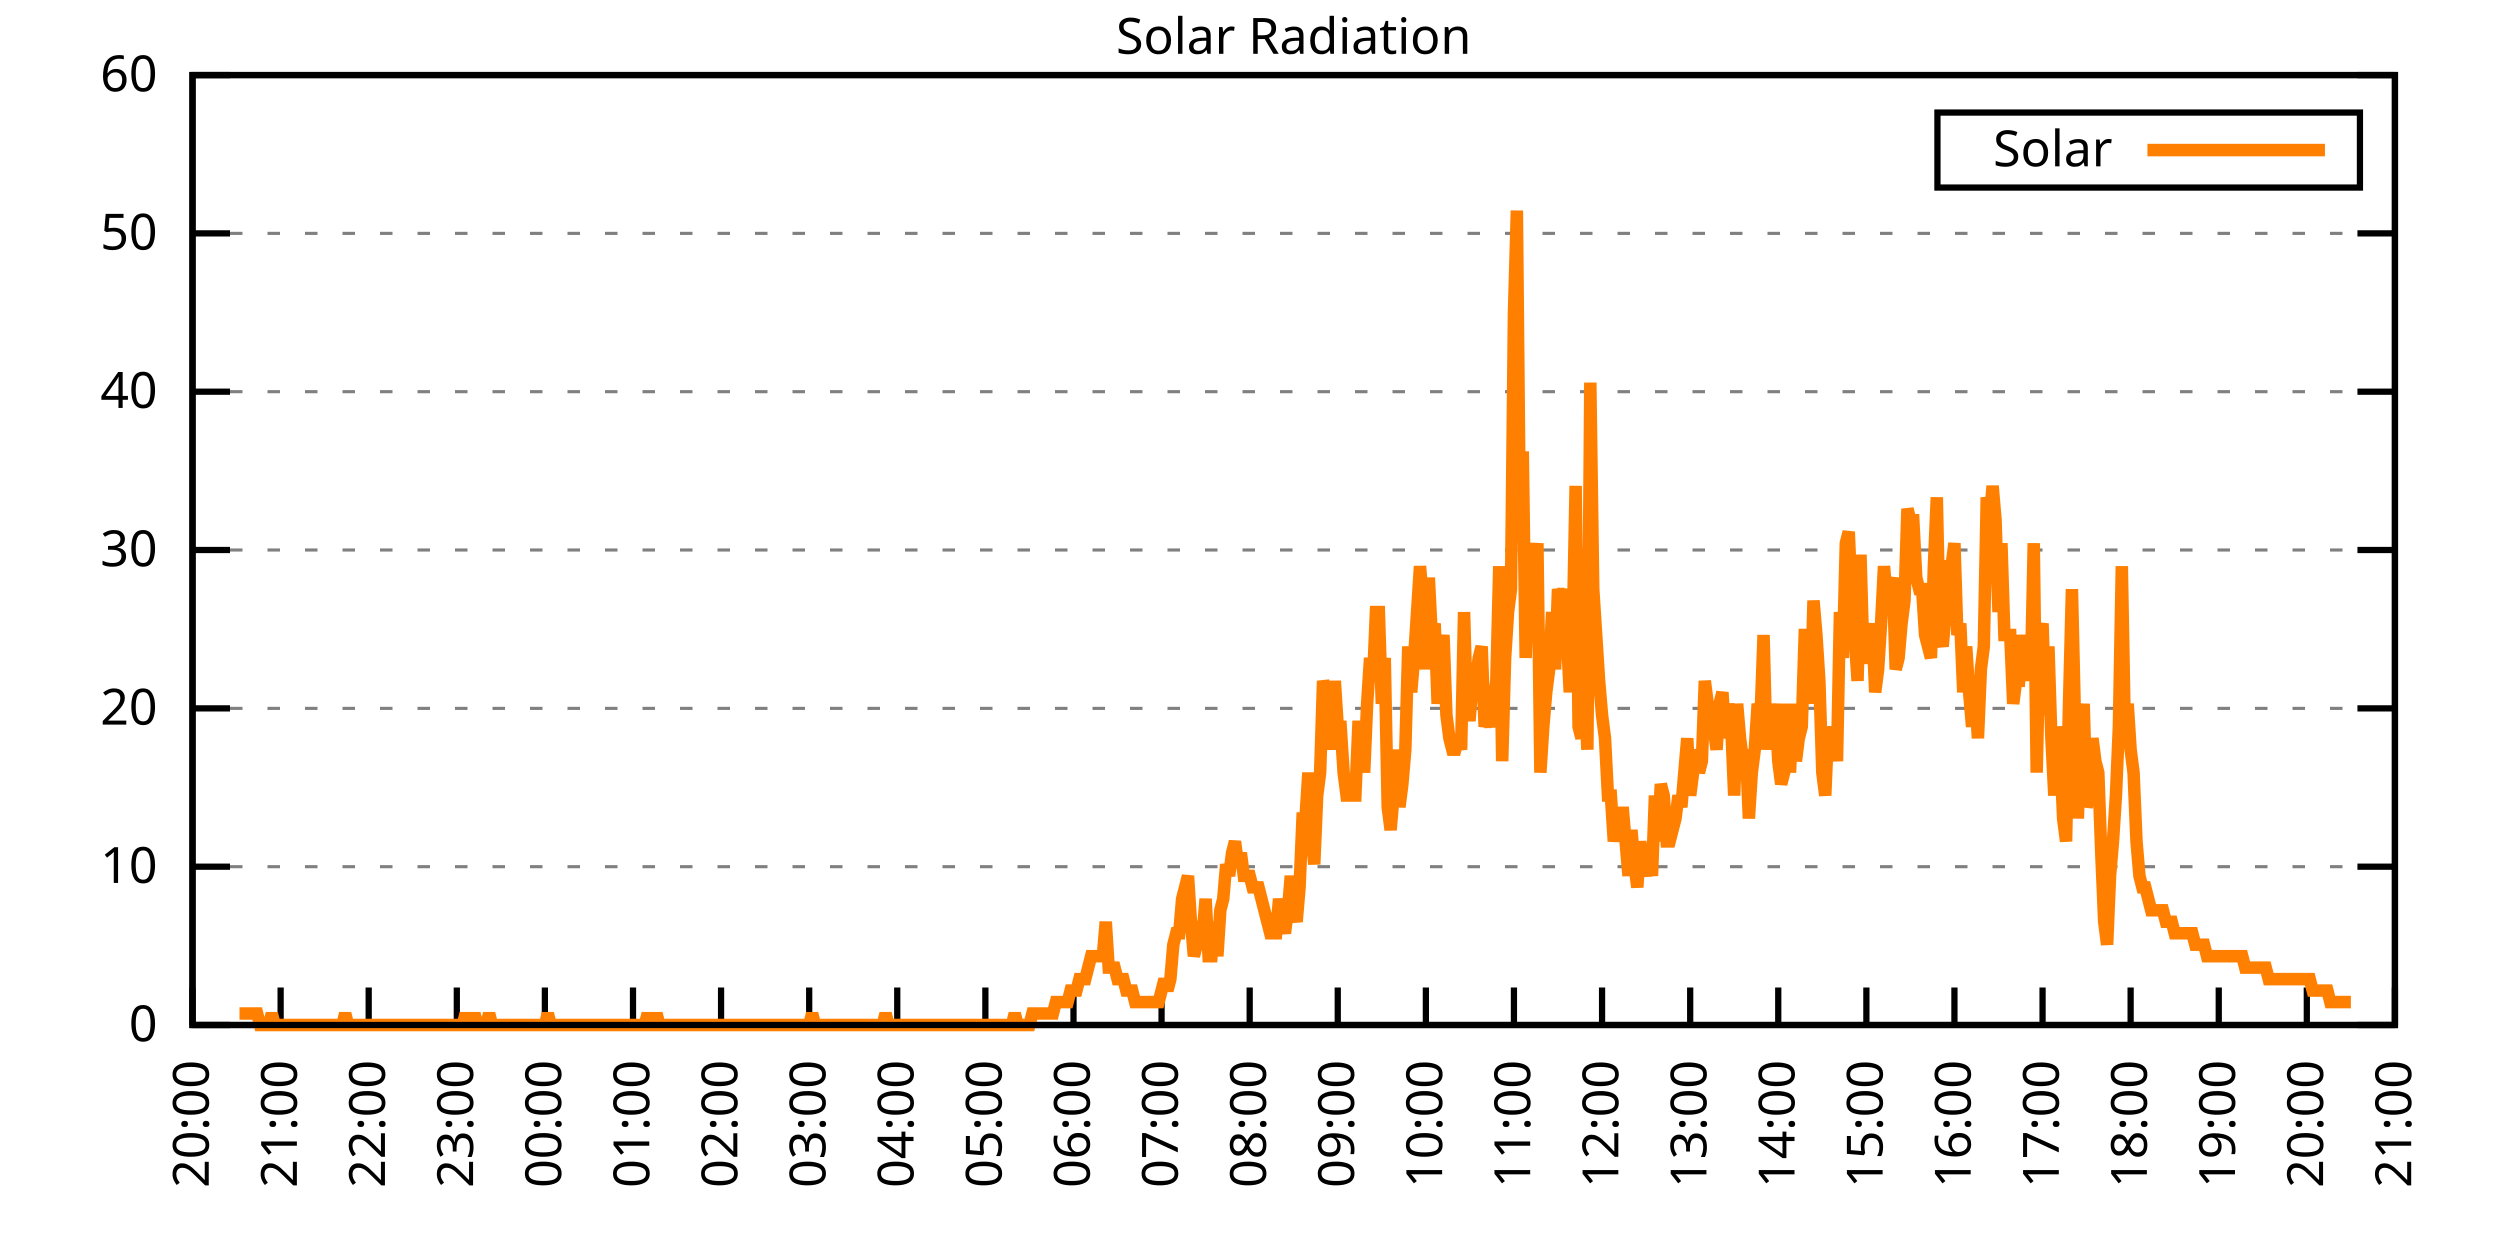
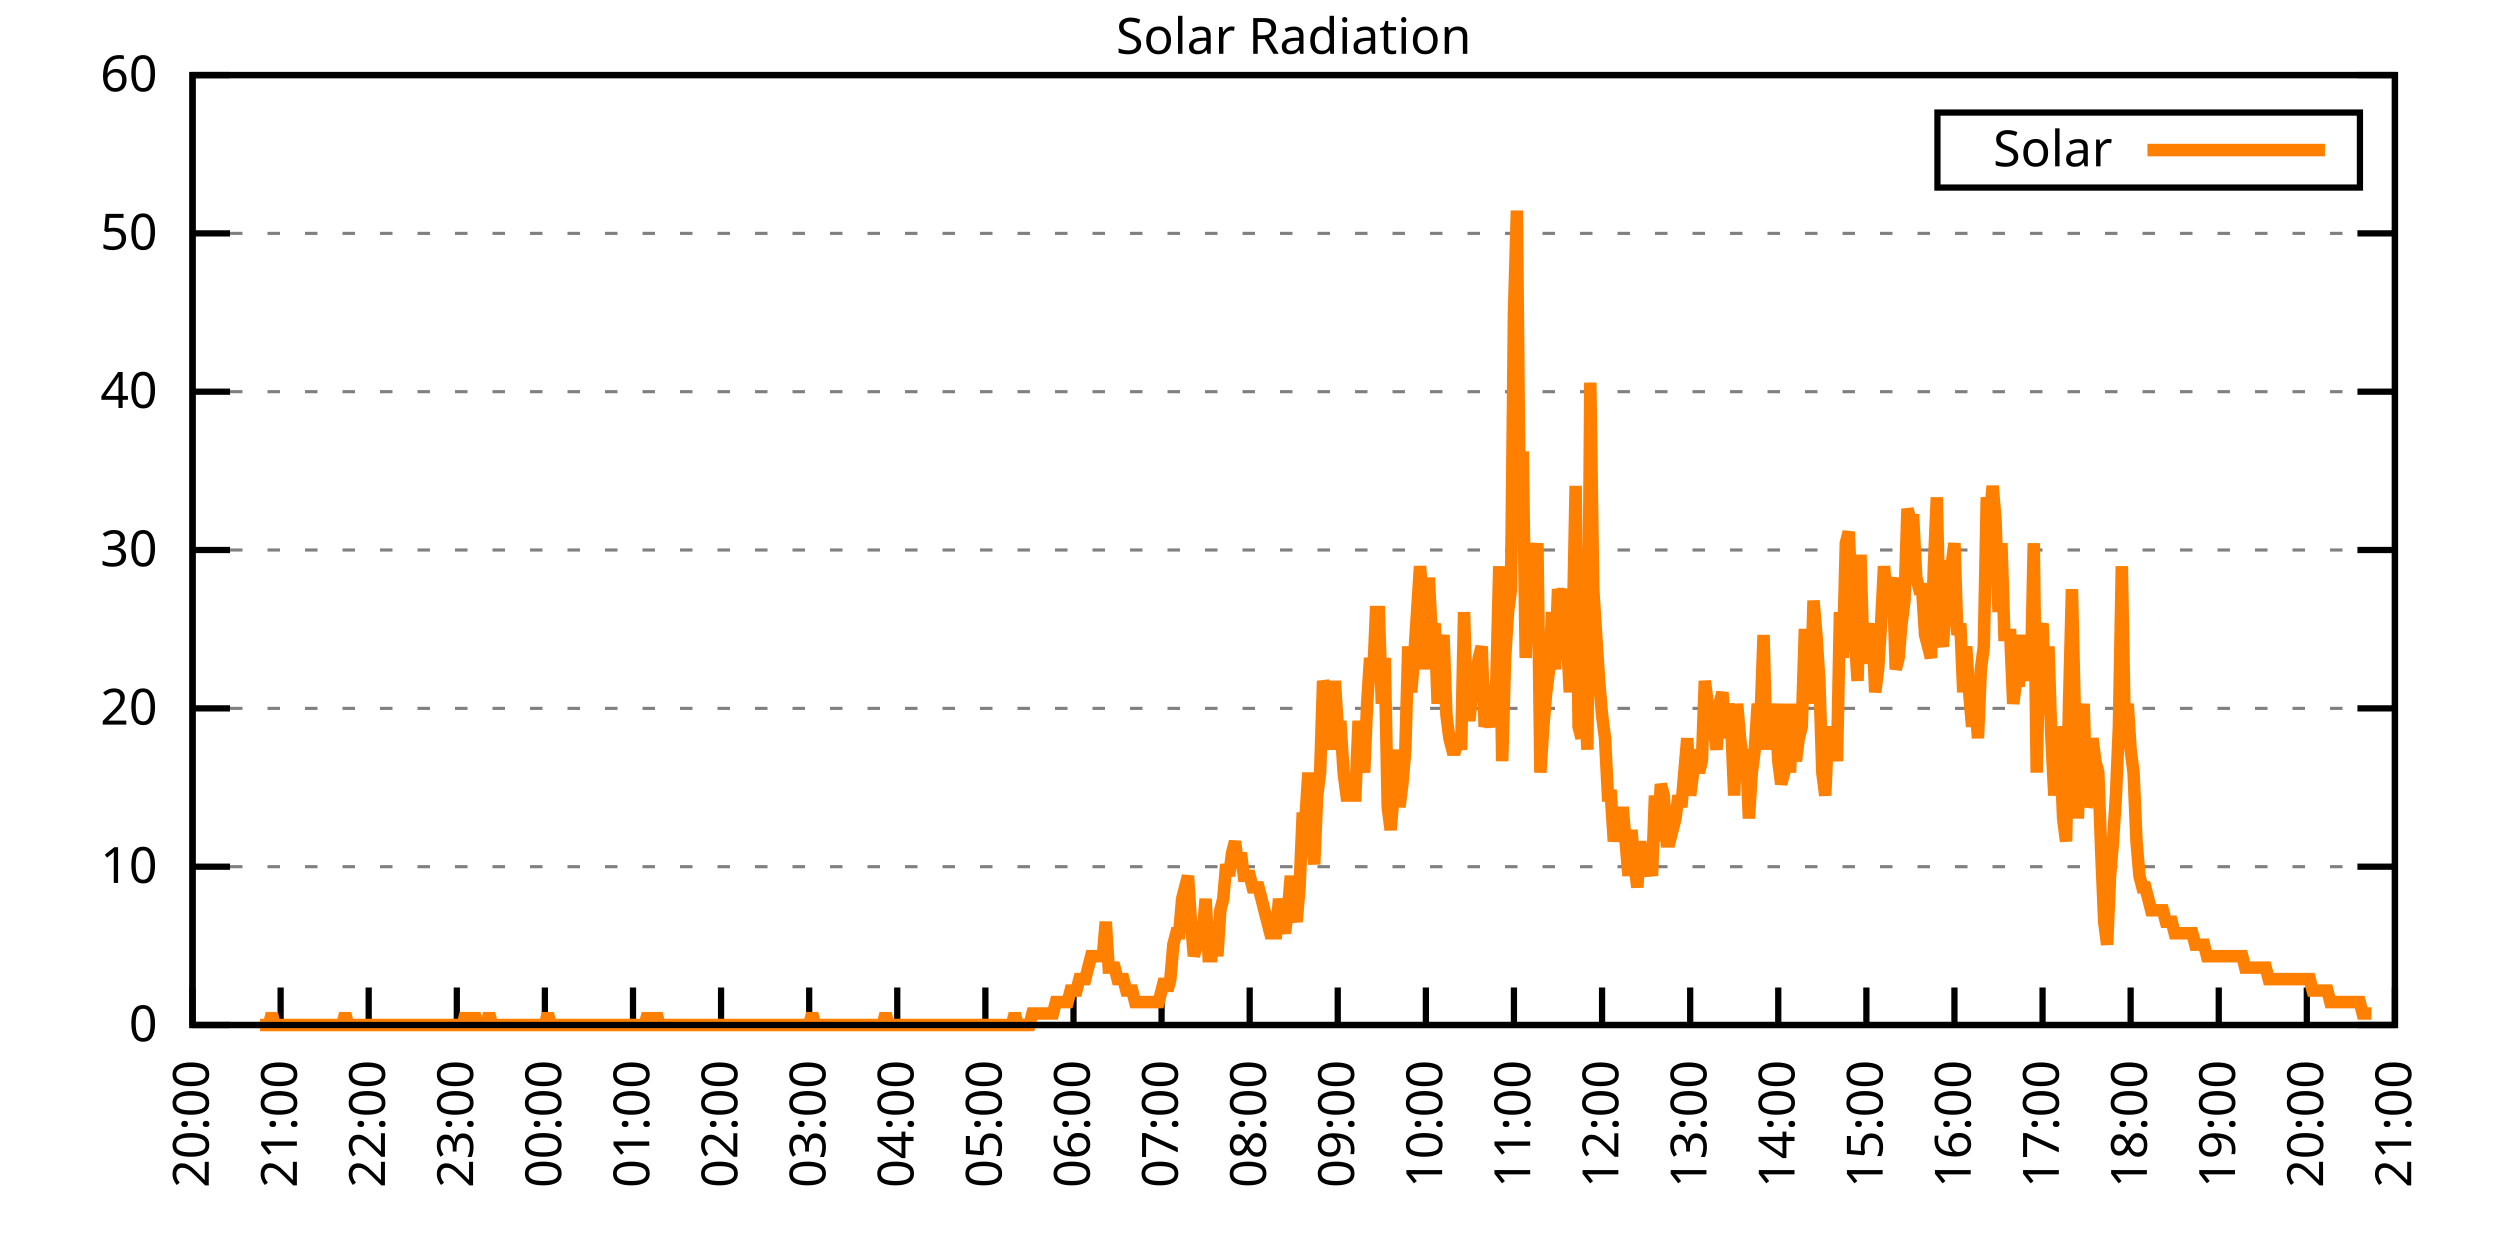
<svg xmlns="http://www.w3.org/2000/svg" xmlns:xlink="http://www.w3.org/1999/xlink" width="400" height="200" viewBox="0 0 400 200">
  <g id="gnuplot_canvas">
    <rect x="0" y="0" width="400" height="200" fill="none" />
    <defs>
      <circle id="gpDot" r="0.5" stroke-width="0.5" stroke="currentColor" />
      <path id="gpPt0" stroke-width="0.333" stroke="currentColor" d="M-1,0 h2 M0,-1 v2" />
      <path id="gpPt1" stroke-width="0.333" stroke="currentColor" d="M-1,-1 L1,1 M1,-1 L-1,1" />
      <path id="gpPt2" stroke-width="0.333" stroke="currentColor" d="M-1,0 L1,0 M0,-1 L0,1 M-1,-1 L1,1 M-1,1 L1,-1" />
      <rect id="gpPt3" stroke-width="0.333" stroke="currentColor" x="-1" y="-1" width="2" height="2" />
      <rect id="gpPt4" stroke-width="0.333" stroke="currentColor" fill="currentColor" x="-1" y="-1" width="2" height="2" />
      <circle id="gpPt5" stroke-width="0.333" stroke="currentColor" cx="0" cy="0" r="1" />
      <use xlink:href="#gpPt5" id="gpPt6" fill="currentColor" stroke="none" />
      <path id="gpPt7" stroke-width="0.333" stroke="currentColor" d="M0,-1.33 L-1.33,0.67 L1.33,0.67 z" />
      <use xlink:href="#gpPt7" id="gpPt8" fill="currentColor" stroke="none" />
      <use xlink:href="#gpPt7" id="gpPt9" stroke="currentColor" transform="rotate(180)" />
      <use xlink:href="#gpPt9" id="gpPt10" fill="currentColor" stroke="none" />
      <use xlink:href="#gpPt3" id="gpPt11" stroke="currentColor" transform="rotate(45)" />
      <use xlink:href="#gpPt11" id="gpPt12" fill="currentColor" stroke="none" />
      <path id="gpPt13" stroke-width="0.333" stroke="currentColor" d="M0,1.330 L1.265,0.411 L0.782,-1.067 L-0.782,-1.076 L-1.265,0.411 z" />
      <use xlink:href="#gpPt13" id="gpPt14" fill="currentColor" stroke="none" />
      <filter id="textbox" filterUnits="objectBoundingBox" x="0" y="0" height="1" width="1">
        <feFlood flood-color="white" flood-opacity="1" result="bgnd" />
        <feComposite in="SourceGraphic" in2="bgnd" operator="atop" />
      </filter>
      <filter id="greybox" filterUnits="objectBoundingBox" x="0" y="0" height="1" width="1">
        <feFlood flood-color="lightgrey" flood-opacity="1" result="grey" />
        <feComposite in="SourceGraphic" in2="grey" operator="atop" />
      </filter>
    </defs>
    <g fill="none" color="white" stroke="currentColor" stroke-width="1.00" stroke-linecap="butt" stroke-linejoin="miter">
</g>
    <g fill="none" color="black" stroke="currentColor" stroke-width="1.00" stroke-linecap="butt" stroke-linejoin="miter">
      <g stroke="none" shape-rendering="crispEdges">
        <polygon fill="rgb(255, 255, 255)" points="30.80,164.00 383.18,164.00 383.18,12.02 30.80,12.02 " />
      </g>
    </g>
    <g fill="none" color="black" stroke="currentColor" stroke-width="1.00" stroke-linecap="butt" stroke-linejoin="miter">
</g>
    <g fill="none" color="black" stroke="black" stroke-width="0.50" stroke-linecap="butt" stroke-linejoin="miter">
</g>
    <g fill="none" color="gray" stroke="currentColor" stroke-width="0.50" stroke-linecap="butt" stroke-linejoin="miter">
      <path stroke="gray" stroke-dasharray="2,4" class="gridline" d="M30.80,164.00 L383.19,164.00  " />
    </g>
    <g fill="none" color="gray" stroke="gray" stroke-width="1.00" stroke-linecap="butt" stroke-linejoin="miter">
</g>
    <g fill="none" color="black" stroke="currentColor" stroke-width="1.00" stroke-linecap="butt" stroke-linejoin="miter">
      <path stroke="black" d="M30.80,164.00 L36.80,164.00 M383.19,164.00 L377.19,164.00  " />
      <g transform="translate(25.20,166.60)" stroke="none" fill="black" font-family="Sans" font-size="8.00" text-anchor="end">
        <text>
          <tspan font-family="Sans"> 0</tspan>
        </text>
      </g>
    </g>
    <g fill="none" color="black" stroke="currentColor" stroke-width="1.00" stroke-linecap="butt" stroke-linejoin="miter">
</g>
    <g fill="none" color="black" stroke="black" stroke-width="0.50" stroke-linecap="butt" stroke-linejoin="miter">
</g>
    <g fill="none" color="gray" stroke="currentColor" stroke-width="0.50" stroke-linecap="butt" stroke-linejoin="miter">
      <path stroke="gray" stroke-dasharray="2,4" class="gridline" d="M30.80,138.67 L383.19,138.67  " />
    </g>
    <g fill="none" color="gray" stroke="gray" stroke-width="1.00" stroke-linecap="butt" stroke-linejoin="miter">
</g>
    <g fill="none" color="black" stroke="currentColor" stroke-width="1.00" stroke-linecap="butt" stroke-linejoin="miter">
      <path stroke="black" d="M30.80,138.67 L36.80,138.67 M383.19,138.67 L377.19,138.67  " />
      <g transform="translate(25.20,141.27)" stroke="none" fill="black" font-family="Sans" font-size="8.00" text-anchor="end">
        <text>
          <tspan font-family="Sans"> 10</tspan>
        </text>
      </g>
    </g>
    <g fill="none" color="black" stroke="currentColor" stroke-width="1.00" stroke-linecap="butt" stroke-linejoin="miter">
</g>
    <g fill="none" color="black" stroke="black" stroke-width="0.50" stroke-linecap="butt" stroke-linejoin="miter">
</g>
    <g fill="none" color="gray" stroke="currentColor" stroke-width="0.50" stroke-linecap="butt" stroke-linejoin="miter">
      <path stroke="gray" stroke-dasharray="2,4" class="gridline" d="M30.80,113.34 L383.19,113.34  " />
    </g>
    <g fill="none" color="gray" stroke="gray" stroke-width="1.00" stroke-linecap="butt" stroke-linejoin="miter">
</g>
    <g fill="none" color="black" stroke="currentColor" stroke-width="1.00" stroke-linecap="butt" stroke-linejoin="miter">
      <path stroke="black" d="M30.80,113.34 L36.80,113.34 M383.19,113.34 L377.19,113.34  " />
      <g transform="translate(25.20,115.94)" stroke="none" fill="black" font-family="Sans" font-size="8.00" text-anchor="end">
        <text>
          <tspan font-family="Sans"> 20</tspan>
        </text>
      </g>
    </g>
    <g fill="none" color="black" stroke="currentColor" stroke-width="1.00" stroke-linecap="butt" stroke-linejoin="miter">
</g>
    <g fill="none" color="black" stroke="black" stroke-width="0.50" stroke-linecap="butt" stroke-linejoin="miter">
</g>
    <g fill="none" color="gray" stroke="currentColor" stroke-width="0.50" stroke-linecap="butt" stroke-linejoin="miter">
      <path stroke="gray" stroke-dasharray="2,4" class="gridline" d="M30.80,88.00 L383.19,88.00  " />
    </g>
    <g fill="none" color="gray" stroke="gray" stroke-width="1.00" stroke-linecap="butt" stroke-linejoin="miter">
</g>
    <g fill="none" color="black" stroke="currentColor" stroke-width="1.00" stroke-linecap="butt" stroke-linejoin="miter">
      <path stroke="black" d="M30.80,88.00 L36.80,88.00 M383.19,88.00 L377.19,88.00  " />
      <g transform="translate(25.20,90.60)" stroke="none" fill="black" font-family="Sans" font-size="8.00" text-anchor="end">
        <text>
          <tspan font-family="Sans"> 30</tspan>
        </text>
      </g>
    </g>
    <g fill="none" color="black" stroke="currentColor" stroke-width="1.00" stroke-linecap="butt" stroke-linejoin="miter">
</g>
    <g fill="none" color="black" stroke="black" stroke-width="0.50" stroke-linecap="butt" stroke-linejoin="miter">
</g>
    <g fill="none" color="gray" stroke="currentColor" stroke-width="0.50" stroke-linecap="butt" stroke-linejoin="miter">
      <path stroke="gray" stroke-dasharray="2,4" class="gridline" d="M30.80,62.67 L383.19,62.67  " />
    </g>
    <g fill="none" color="gray" stroke="gray" stroke-width="1.00" stroke-linecap="butt" stroke-linejoin="miter">
</g>
    <g fill="none" color="black" stroke="currentColor" stroke-width="1.00" stroke-linecap="butt" stroke-linejoin="miter">
      <path stroke="black" d="M30.80,62.67 L36.80,62.67 M383.19,62.67 L377.19,62.67  " />
      <g transform="translate(25.20,65.27)" stroke="none" fill="black" font-family="Sans" font-size="8.00" text-anchor="end">
        <text>
          <tspan font-family="Sans"> 40</tspan>
        </text>
      </g>
    </g>
    <g fill="none" color="black" stroke="currentColor" stroke-width="1.00" stroke-linecap="butt" stroke-linejoin="miter">
</g>
    <g fill="none" color="black" stroke="black" stroke-width="0.50" stroke-linecap="butt" stroke-linejoin="miter">
</g>
    <g fill="none" color="gray" stroke="currentColor" stroke-width="0.50" stroke-linecap="butt" stroke-linejoin="miter">
      <path stroke="gray" stroke-dasharray="2,4" class="gridline" d="M30.80,37.34 L383.19,37.34  " />
    </g>
    <g fill="none" color="gray" stroke="gray" stroke-width="1.00" stroke-linecap="butt" stroke-linejoin="miter">
</g>
    <g fill="none" color="black" stroke="currentColor" stroke-width="1.00" stroke-linecap="butt" stroke-linejoin="miter">
      <path stroke="black" d="M30.80,37.34 L36.80,37.34 M383.19,37.34 L377.19,37.34  " />
      <g transform="translate(25.20,39.94)" stroke="none" fill="black" font-family="Sans" font-size="8.00" text-anchor="end">
        <text>
          <tspan font-family="Sans"> 50</tspan>
        </text>
      </g>
    </g>
    <g fill="none" color="black" stroke="currentColor" stroke-width="1.00" stroke-linecap="butt" stroke-linejoin="miter">
</g>
    <g fill="none" color="black" stroke="black" stroke-width="0.50" stroke-linecap="butt" stroke-linejoin="miter">
</g>
    <g fill="none" color="gray" stroke="currentColor" stroke-width="0.50" stroke-linecap="butt" stroke-linejoin="miter">
      <path stroke="gray" stroke-dasharray="2,4" class="gridline" d="M30.80,12.01 L383.19,12.01  " />
    </g>
    <g fill="none" color="gray" stroke="gray" stroke-width="1.00" stroke-linecap="butt" stroke-linejoin="miter">
</g>
    <g fill="none" color="black" stroke="currentColor" stroke-width="1.00" stroke-linecap="butt" stroke-linejoin="miter">
      <path stroke="black" d="M30.80,12.01 L36.80,12.01 M383.19,12.01 L377.19,12.01  " />
      <g transform="translate(25.20,14.61)" stroke="none" fill="black" font-family="Sans" font-size="8.00" text-anchor="end">
        <text>
          <tspan font-family="Sans"> 60</tspan>
        </text>
      </g>
    </g>
    <g fill="none" color="black" stroke="currentColor" stroke-width="1.00" stroke-linecap="butt" stroke-linejoin="miter">
      <path stroke="black" d="M30.80,164.00 L30.80,158.00  " />
      <g transform="translate(33.40,169.60) rotate(270.00)" stroke="none" fill="black" font-family="Sans" font-size="8.00" text-anchor="end">
        <text>
          <tspan font-family="Sans">20:00</tspan>
        </text>
      </g>
    </g>
    <g fill="none" color="black" stroke="currentColor" stroke-width="1.00" stroke-linecap="butt" stroke-linejoin="miter">
      <path stroke="black" d="M44.90,164.00 L44.90,158.00  " />
      <g transform="translate(47.50,169.60) rotate(270.00)" stroke="none" fill="black" font-family="Sans" font-size="8.00" text-anchor="end">
        <text>
          <tspan font-family="Sans">21:00</tspan>
        </text>
      </g>
    </g>
    <g fill="none" color="black" stroke="currentColor" stroke-width="1.00" stroke-linecap="butt" stroke-linejoin="miter">
      <path stroke="black" d="M58.99,164.00 L58.99,158.00  " />
      <g transform="translate(61.59,169.60) rotate(270.00)" stroke="none" fill="black" font-family="Sans" font-size="8.00" text-anchor="end">
        <text>
          <tspan font-family="Sans">22:00</tspan>
        </text>
      </g>
    </g>
    <g fill="none" color="black" stroke="currentColor" stroke-width="1.00" stroke-linecap="butt" stroke-linejoin="miter">
      <path stroke="black" d="M73.09,164.00 L73.09,158.00  " />
      <g transform="translate(75.69,169.60) rotate(270.00)" stroke="none" fill="black" font-family="Sans" font-size="8.00" text-anchor="end">
        <text>
          <tspan font-family="Sans">23:00</tspan>
        </text>
      </g>
    </g>
    <g fill="none" color="black" stroke="currentColor" stroke-width="1.00" stroke-linecap="butt" stroke-linejoin="miter">
      <path stroke="black" d="M87.18,164.00 L87.18,158.00  " />
      <g transform="translate(89.78,169.60) rotate(270.00)" stroke="none" fill="black" font-family="Sans" font-size="8.00" text-anchor="end">
        <text>
          <tspan font-family="Sans">00:00</tspan>
        </text>
      </g>
    </g>
    <g fill="none" color="black" stroke="currentColor" stroke-width="1.00" stroke-linecap="butt" stroke-linejoin="miter">
      <path stroke="black" d="M101.28,164.00 L101.28,158.00  " />
      <g transform="translate(103.88,169.60) rotate(270.00)" stroke="none" fill="black" font-family="Sans" font-size="8.00" text-anchor="end">
        <text>
          <tspan font-family="Sans">01:00</tspan>
        </text>
      </g>
    </g>
    <g fill="none" color="black" stroke="currentColor" stroke-width="1.00" stroke-linecap="butt" stroke-linejoin="miter">
      <path stroke="black" d="M115.37,164.00 L115.37,158.00  " />
      <g transform="translate(117.97,169.60) rotate(270.00)" stroke="none" fill="black" font-family="Sans" font-size="8.00" text-anchor="end">
        <text>
          <tspan font-family="Sans">02:00</tspan>
        </text>
      </g>
    </g>
    <g fill="none" color="black" stroke="currentColor" stroke-width="1.00" stroke-linecap="butt" stroke-linejoin="miter">
      <path stroke="black" d="M129.47,164.00 L129.47,158.00  " />
      <g transform="translate(132.07,169.60) rotate(270.00)" stroke="none" fill="black" font-family="Sans" font-size="8.00" text-anchor="end">
        <text>
          <tspan font-family="Sans">03:00</tspan>
        </text>
      </g>
    </g>
    <g fill="none" color="black" stroke="currentColor" stroke-width="1.00" stroke-linecap="butt" stroke-linejoin="miter">
      <path stroke="black" d="M143.56,164.00 L143.56,158.00  " />
      <g transform="translate(146.16,169.60) rotate(270.00)" stroke="none" fill="black" font-family="Sans" font-size="8.00" text-anchor="end">
        <text>
          <tspan font-family="Sans">04:00</tspan>
        </text>
      </g>
    </g>
    <g fill="none" color="black" stroke="currentColor" stroke-width="1.00" stroke-linecap="butt" stroke-linejoin="miter">
      <path stroke="black" d="M157.66,164.00 L157.66,158.00  " />
      <g transform="translate(160.26,169.60) rotate(270.00)" stroke="none" fill="black" font-family="Sans" font-size="8.00" text-anchor="end">
        <text>
          <tspan font-family="Sans">05:00</tspan>
        </text>
      </g>
    </g>
    <g fill="none" color="black" stroke="currentColor" stroke-width="1.00" stroke-linecap="butt" stroke-linejoin="miter">
      <path stroke="black" d="M171.76,164.00 L171.76,158.00  " />
      <g transform="translate(174.36,169.60) rotate(270.00)" stroke="none" fill="black" font-family="Sans" font-size="8.00" text-anchor="end">
        <text>
          <tspan font-family="Sans">06:00</tspan>
        </text>
      </g>
    </g>
    <g fill="none" color="black" stroke="currentColor" stroke-width="1.00" stroke-linecap="butt" stroke-linejoin="miter">
      <path stroke="black" d="M185.85,164.00 L185.85,158.00  " />
      <g transform="translate(188.45,169.60) rotate(270.00)" stroke="none" fill="black" font-family="Sans" font-size="8.00" text-anchor="end">
        <text>
          <tspan font-family="Sans">07:00</tspan>
        </text>
      </g>
    </g>
    <g fill="none" color="black" stroke="currentColor" stroke-width="1.00" stroke-linecap="butt" stroke-linejoin="miter">
      <path stroke="black" d="M199.95,164.00 L199.95,158.00  " />
      <g transform="translate(202.55,169.60) rotate(270.00)" stroke="none" fill="black" font-family="Sans" font-size="8.00" text-anchor="end">
        <text>
          <tspan font-family="Sans">08:00</tspan>
        </text>
      </g>
    </g>
    <g fill="none" color="black" stroke="currentColor" stroke-width="1.00" stroke-linecap="butt" stroke-linejoin="miter">
      <path stroke="black" d="M214.04,164.00 L214.04,158.00  " />
      <g transform="translate(216.64,169.60) rotate(270.00)" stroke="none" fill="black" font-family="Sans" font-size="8.00" text-anchor="end">
        <text>
          <tspan font-family="Sans">09:00</tspan>
        </text>
      </g>
    </g>
    <g fill="none" color="black" stroke="currentColor" stroke-width="1.00" stroke-linecap="butt" stroke-linejoin="miter">
      <path stroke="black" d="M228.14,164.00 L228.14,158.00  " />
      <g transform="translate(230.74,169.60) rotate(270.00)" stroke="none" fill="black" font-family="Sans" font-size="8.00" text-anchor="end">
        <text>
          <tspan font-family="Sans">10:00</tspan>
        </text>
      </g>
    </g>
    <g fill="none" color="black" stroke="currentColor" stroke-width="1.00" stroke-linecap="butt" stroke-linejoin="miter">
      <path stroke="black" d="M242.23,164.00 L242.23,158.00  " />
      <g transform="translate(244.83,169.60) rotate(270.00)" stroke="none" fill="black" font-family="Sans" font-size="8.00" text-anchor="end">
        <text>
          <tspan font-family="Sans">11:00</tspan>
        </text>
      </g>
    </g>
    <g fill="none" color="black" stroke="currentColor" stroke-width="1.00" stroke-linecap="butt" stroke-linejoin="miter">
      <path stroke="black" d="M256.33,164.00 L256.33,158.00  " />
      <g transform="translate(258.93,169.60) rotate(270.00)" stroke="none" fill="black" font-family="Sans" font-size="8.00" text-anchor="end">
        <text>
          <tspan font-family="Sans">12:00</tspan>
        </text>
      </g>
    </g>
    <g fill="none" color="black" stroke="currentColor" stroke-width="1.00" stroke-linecap="butt" stroke-linejoin="miter">
      <path stroke="black" d="M270.43,164.00 L270.43,158.00  " />
      <g transform="translate(273.03,169.60) rotate(270.00)" stroke="none" fill="black" font-family="Sans" font-size="8.00" text-anchor="end">
        <text>
          <tspan font-family="Sans">13:00</tspan>
        </text>
      </g>
    </g>
    <g fill="none" color="black" stroke="currentColor" stroke-width="1.00" stroke-linecap="butt" stroke-linejoin="miter">
      <path stroke="black" d="M284.52,164.00 L284.52,158.00  " />
      <g transform="translate(287.12,169.60) rotate(270.00)" stroke="none" fill="black" font-family="Sans" font-size="8.00" text-anchor="end">
        <text>
          <tspan font-family="Sans">14:00</tspan>
        </text>
      </g>
    </g>
    <g fill="none" color="black" stroke="currentColor" stroke-width="1.00" stroke-linecap="butt" stroke-linejoin="miter">
      <path stroke="black" d="M298.62,164.00 L298.62,158.00  " />
      <g transform="translate(301.22,169.60) rotate(270.00)" stroke="none" fill="black" font-family="Sans" font-size="8.00" text-anchor="end">
        <text>
          <tspan font-family="Sans">15:00</tspan>
        </text>
      </g>
    </g>
    <g fill="none" color="black" stroke="currentColor" stroke-width="1.00" stroke-linecap="butt" stroke-linejoin="miter">
      <path stroke="black" d="M312.71,164.00 L312.71,158.00  " />
      <g transform="translate(315.31,169.60) rotate(270.00)" stroke="none" fill="black" font-family="Sans" font-size="8.00" text-anchor="end">
        <text>
          <tspan font-family="Sans">16:00</tspan>
        </text>
      </g>
    </g>
    <g fill="none" color="black" stroke="currentColor" stroke-width="1.00" stroke-linecap="butt" stroke-linejoin="miter">
      <path stroke="black" d="M326.81,164.00 L326.81,158.00  " />
      <g transform="translate(329.41,169.60) rotate(270.00)" stroke="none" fill="black" font-family="Sans" font-size="8.00" text-anchor="end">
        <text>
          <tspan font-family="Sans">17:00</tspan>
        </text>
      </g>
    </g>
    <g fill="none" color="black" stroke="currentColor" stroke-width="1.00" stroke-linecap="butt" stroke-linejoin="miter">
      <path stroke="black" d="M340.90,164.00 L340.90,158.00  " />
      <g transform="translate(343.50,169.60) rotate(270.00)" stroke="none" fill="black" font-family="Sans" font-size="8.00" text-anchor="end">
        <text>
          <tspan font-family="Sans">18:00</tspan>
        </text>
      </g>
    </g>
    <g fill="none" color="black" stroke="currentColor" stroke-width="1.00" stroke-linecap="butt" stroke-linejoin="miter">
      <path stroke="black" d="M355.00,164.00 L355.00,158.00  " />
      <g transform="translate(357.60,169.60) rotate(270.00)" stroke="none" fill="black" font-family="Sans" font-size="8.00" text-anchor="end">
        <text>
          <tspan font-family="Sans">19:00</tspan>
        </text>
      </g>
    </g>
    <g fill="none" color="black" stroke="currentColor" stroke-width="1.00" stroke-linecap="butt" stroke-linejoin="miter">
      <path stroke="black" d="M369.09,164.00 L369.09,158.00  " />
      <g transform="translate(371.69,169.60) rotate(270.00)" stroke="none" fill="black" font-family="Sans" font-size="8.00" text-anchor="end">
        <text>
          <tspan font-family="Sans">20:00</tspan>
        </text>
      </g>
    </g>
    <g fill="none" color="black" stroke="currentColor" stroke-width="1.00" stroke-linecap="butt" stroke-linejoin="miter">
      <path stroke="black" d="M383.19,164.00 L383.19,158.00  " />
      <g transform="translate(385.79,169.60) rotate(270.00)" stroke="none" fill="black" font-family="Sans" font-size="8.00" text-anchor="end">
        <text>
          <tspan font-family="Sans">21:00</tspan>
        </text>
      </g>
    </g>
    <g fill="none" color="black" stroke="currentColor" stroke-width="1.00" stroke-linecap="butt" stroke-linejoin="miter">
</g>
    <g fill="none" color="black" stroke="currentColor" stroke-width="1.00" stroke-linecap="butt" stroke-linejoin="miter">
      <path stroke="black" d="M30.80,12.01 L30.80,164.00 L383.19,164.00 L383.19,12.01 L30.80,12.01 Z  " />
    </g>
    <g fill="none" color="black" stroke="currentColor" stroke-width="1.00" stroke-linecap="butt" stroke-linejoin="miter">
</g>
    <g fill="none" color="black" stroke="currentColor" stroke-width="1.00" stroke-linecap="butt" stroke-linejoin="miter">
      <path stroke="black" d="M309.99,30.01 L309.99,18.01 L377.59,18.01 L377.59,30.01 L309.99,30.01 Z  " />
    </g>
    <g id="Solar_Radiation_plot_1">
      <g fill="none" color="white" stroke="black" stroke-width="2.00" stroke-linecap="butt" stroke-linejoin="miter">
</g>
      <g fill="none" color="black" stroke="currentColor" stroke-width="2.00" stroke-linecap="butt" stroke-linejoin="miter">
        <g transform="translate(337.99,26.61)" stroke="none" fill="black" font-family="Sans" font-size="8.00" text-anchor="end">
          <text>
            <tspan font-family="Sans">Solar</tspan>
          </text>
        </g>
      </g>
      <g fill="none" color="black" stroke="currentColor" stroke-width="2.00" stroke-linecap="butt" stroke-linejoin="miter">
-         <path stroke="rgb(255, 127,   0)" d="M343.59,24.01 L371.99,24.01 M38.32,162.16 L38.79,162.16 L39.26,162.16 L39.73,162.16 L40.20,162.16 L40.67,162.16   L41.14,162.16 L41.61,164.00 L42.08,164.00 L42.55,164.00 L43.02,164.00 L43.49,162.16 L43.96,164.00 L44.43,164.00   L44.90,164.00 L45.37,164.00 L45.84,164.00 L46.31,164.00 L46.78,164.00 L47.24,164.00 L47.71,164.00 L48.18,164.00   L48.65,164.00 L49.12,164.00 L49.59,164.00 L50.06,164.00 L50.53,164.00 L51.00,164.00 L51.47,164.00 L51.94,164.00   L52.41,164.00 L52.88,164.00 L53.35,164.00 L53.82,164.00 L54.29,164.00 L54.76,164.00 L55.23,162.16 L55.70,164.00   L56.17,164.00 L56.64,164.00 L57.11,164.00 L57.58,164.00 L58.05,164.00 L58.52,164.00 L58.99,164.00 L59.46,164.00   L59.93,164.00 L60.40,164.00 L60.87,164.00 L61.34,164.00 L61.81,164.00 L62.28,164.00 L62.75,164.00 L63.22,164.00   L63.69,164.00 L64.16,164.00 L64.63,164.00 L65.10,164.00 L65.57,164.00 L66.04,164.00 L66.51,164.00 L66.98,164.00   L67.45,164.00 L67.92,164.00 L68.39,164.00 L68.86,164.00 L69.33,164.00 L69.80,164.00 L70.27,164.00 L70.74,164.00   L71.21,164.00 L71.68,164.00 L72.15,164.00 L72.62,164.00 L73.09,164.00 L73.56,164.00 L74.03,164.00 L74.50,162.16   L74.97,164.00 L75.44,164.00 L75.91,162.16 L76.38,164.00 L76.85,164.00 L77.32,164.00 L77.79,164.00 L78.26,162.16   L78.73,164.00 L79.19,164.00 L79.66,164.00 L80.13,164.00 L80.60,164.00 L81.07,164.00 L81.54,164.00 L82.01,164.00   L82.48,164.00 L82.95,164.00 L83.42,164.00 L83.89,164.00 L84.36,164.00 L84.83,164.00 L85.30,164.00 L85.77,164.00   L86.24,164.00 L86.71,164.00 L87.18,164.00 L87.65,162.16 L88.12,164.00 L88.59,164.00 L89.06,164.00 L89.53,164.00   L90.00,164.00 L90.47,164.00 L90.94,164.00 L91.41,164.00 L91.88,164.00 L92.35,164.00 L92.82,164.00 L93.29,164.00   L93.76,164.00 L94.23,164.00 L94.70,164.00 L95.17,164.00 L95.64,164.00 L96.11,164.00 L96.58,164.00 L97.05,164.00   L97.52,164.00 L97.99,164.00 L98.46,164.00 L98.93,164.00 L99.40,164.00 L99.87,164.00 L100.34,164.00 L100.81,164.00   L101.28,164.00 L101.75,164.00 L102.22,164.00 L102.69,164.00 L103.16,164.00 L103.63,162.16 L104.10,164.00 L104.57,164.00   L105.04,162.16 L105.51,164.00 L105.98,164.00 L106.45,164.00 L106.92,164.00 L107.39,164.00 L107.86,164.00 L108.33,164.00   L108.80,164.00 L109.27,164.00 L109.74,164.00 L110.21,164.00 L110.68,164.00 L111.14,164.00 L111.61,164.00 L112.08,164.00   L112.55,164.00 L113.02,164.00 L113.49,164.00 L113.96,164.00 L114.43,164.00 L114.90,164.00 L115.37,164.00 L115.84,164.00   L116.31,164.00 L116.78,164.00 L117.25,164.00 L117.72,164.00 L118.19,164.00 L118.66,164.00 L119.13,164.00 L119.60,164.00   L120.07,164.00 L120.54,164.00 L121.01,164.00 L121.48,164.00 L121.95,164.00 L122.42,164.00 L122.89,164.00 L123.36,164.00   L123.83,164.00 L124.30,164.00 L124.77,164.00 L125.24,164.00 L125.71,164.00 L126.18,164.00 L126.65,164.00 L127.12,164.00   L127.59,164.00 L128.06,164.00 L128.53,164.00 L129.00,164.00 L129.47,164.00 L129.94,162.16 L130.41,164.00 L130.88,164.00   L131.35,164.00 L131.82,164.00 L132.29,164.00 L132.76,164.00 L133.23,164.00 L133.70,164.00 L134.17,164.00 L134.64,164.00   L135.11,164.00 L135.58,164.00 L136.05,164.00 L136.52,164.00 L136.99,164.00 L137.46,164.00 L137.93,164.00 L138.40,164.00   L138.87,164.00 L139.34,164.00 L139.81,164.00 L140.28,164.00 L140.75,164.00 L141.22,164.00 L141.69,162.16 L142.16,164.00   L142.63,164.00 L143.09,164.00 L143.56,164.00 L144.03,164.00 L144.50,164.00 L144.97,164.00 L145.44,164.00 L145.91,164.00   L146.38,164.00 L146.85,164.00 L147.32,164.00 L147.79,164.00 L148.26,164.00 L148.73,164.00 L149.20,164.00 L149.67,164.00   L150.14,164.00 L150.61,164.00 L151.08,164.00 L151.55,164.00 L152.02,164.00 L152.49,164.00 L152.96,164.00 L153.43,164.00   L153.90,164.00 L154.37,164.00 L154.84,164.00 L155.31,164.00 L155.78,164.00 L156.25,164.00 L156.72,164.00 L157.19,164.00   L157.66,164.00 L158.13,164.00 L158.60,164.00 L159.07,164.00 L159.54,164.00 L160.01,164.00 L160.48,164.00 L160.95,164.00   L161.42,164.00 L161.89,164.00 L162.36,162.16 L162.83,164.00 L163.30,164.00 L163.77,164.00 L164.24,164.00 L164.71,164.00   L165.18,162.16 L165.65,162.16 L166.12,162.16 L166.59,162.16 L167.06,162.16 L167.53,162.16 L168.00,162.16 L168.47,162.16   L168.94,160.33 L169.41,160.33 L169.88,160.33 L170.35,160.33 L170.82,160.33 L171.29,158.49 L171.76,158.49 L172.23,158.49   L172.70,156.66 L173.17,156.66 L173.64,156.66 L174.11,154.82 L174.58,152.99 L175.04,152.99 L175.51,152.99 L175.98,152.99   L176.45,152.99 L176.92,147.48 L177.39,154.82 L177.86,154.82 L178.33,154.82 L178.80,156.66 L179.27,156.66 L179.74,156.66   L180.21,158.49 L180.68,158.49 L181.15,158.49 L181.62,160.33 L182.09,160.33 L182.56,160.33 L183.03,160.33 L183.50,160.33   L183.97,160.33 L184.44,160.33 L184.91,160.33 L185.38,160.33 L185.85,158.49 L186.32,156.66 L186.79,158.49 L187.26,156.66   L187.73,151.15 L188.20,149.32 L188.67,149.32 L189.14,143.81 L189.61,141.98 L190.08,140.14 L190.55,147.48 L191.02,152.99   L191.49,151.15 L191.96,147.48 L192.43,149.32 L192.90,143.81 L193.37,152.99 L193.84,152.99 L194.31,147.48 L194.78,152.99   L195.25,145.65 L195.72,143.81 L196.19,138.30 L196.66,140.14 L197.13,136.47 L197.60,134.63 L198.07,138.30 L198.54,136.47   L199.01,140.14 L199.48,140.14 L199.95,140.14 L200.42,141.98 L200.89,141.98 L201.36,141.98 L201.83,143.81 L202.30,145.65   L202.77,147.48 L203.24,149.32 L203.71,149.32 L204.18,149.32 L204.65,143.81 L205.12,147.48 L205.59,149.32 L206.06,145.65   L206.53,140.14 L207.00,145.65 L207.46,147.48 L207.93,141.98 L208.40,130.96 L208.87,130.96 L209.34,123.62 L209.81,132.80   L210.28,138.30 L210.75,127.29 L211.22,123.62 L211.69,108.94 L212.16,110.77 L212.63,112.61 L213.10,119.95 L213.57,108.94   L214.04,116.28 L214.51,116.28 L214.98,123.62 L215.45,127.29 L215.92,127.29 L216.39,127.29 L216.86,127.29 L217.33,116.28   L217.80,116.28 L218.27,123.62 L218.74,112.61 L219.21,105.27 L219.68,108.94 L220.15,97.93 L220.62,97.93 L221.09,112.61   L221.56,105.27 L222.03,129.13 L222.50,132.80 L222.97,127.29 L223.44,119.95 L223.91,129.13 L224.38,125.46 L224.85,119.95   L225.32,103.43 L225.79,110.77 L226.26,105.27 L226.73,97.93 L227.20,90.59 L227.67,96.09 L228.14,107.10 L228.61,92.42   L229.08,101.60 L229.55,99.76 L230.02,112.61 L230.49,105.27 L230.96,101.60 L231.43,114.44 L231.90,118.12 L232.37,119.95   L232.84,119.95 L233.31,118.12 L233.78,119.95 L234.25,97.93 L234.72,114.44 L235.19,114.44 L235.66,108.94 L236.13,108.94   L236.60,105.27 L237.07,103.43 L237.54,116.28 L238.01,114.44 L238.48,116.28 L238.95,112.61 L239.41,108.94 L239.88,90.59   L240.35,121.79 L240.82,105.27 L241.29,97.93 L241.76,94.26 L242.23,50.21 L242.70,33.69 L243.17,83.24 L243.64,72.23   L244.11,105.27 L244.58,90.59 L245.05,86.91 L245.52,96.09 L245.99,86.91 L246.46,123.62 L246.93,116.28 L247.40,110.77   L247.87,107.10 L248.34,97.93 L248.81,107.10 L249.28,94.26 L249.75,96.09 L250.22,94.26 L250.69,101.60 L251.16,110.77   L251.63,101.60 L252.10,77.74 L252.57,116.28 L253.04,118.12 L253.51,108.94 L253.98,119.95 L254.45,61.22 L254.92,94.26   L255.39,101.60 L255.86,108.94 L256.33,114.44 L256.80,118.12 L257.27,127.29 L257.74,127.29 L258.21,134.63 L258.68,130.96   L259.15,134.63 L259.62,129.13 L260.09,134.63 L260.56,140.14 L261.03,132.80 L261.50,138.30 L261.97,141.98 L262.44,134.63   L262.91,138.30 L263.38,140.14 L263.85,136.47 L264.32,140.14 L264.79,127.29 L265.26,134.63 L265.73,125.46 L266.20,127.29   L266.67,134.63 L267.14,134.63 L267.61,132.80 L268.08,130.96 L268.55,127.29 L269.02,129.13 L269.49,123.62 L269.96,118.12   L270.43,127.29 L270.90,123.62 L271.36,119.95 L271.83,123.62 L272.30,121.79 L272.77,108.94 L273.24,112.61 L273.71,114.44   L274.18,116.28 L274.65,119.95 L275.12,112.61 L275.59,110.77 L276.06,118.12 L276.53,112.61 L277.00,116.28 L277.47,127.29   L277.94,112.61 L278.41,118.12 L278.88,121.79 L279.35,119.95 L279.82,130.96 L280.29,123.62 L280.76,119.95 L281.23,112.61   L281.70,114.44 L282.17,101.60 L282.64,119.95 L283.11,112.61 L283.58,118.12 L284.05,112.61 L284.52,121.79 L284.99,125.46   L285.46,123.62 L285.93,112.61 L286.40,123.62 L286.87,112.61 L287.34,121.79 L287.81,118.12 L288.28,116.28 L288.75,101.60   L289.22,101.60 L289.69,112.61 L290.16,96.09 L290.63,101.60 L291.10,108.94 L291.57,123.62 L292.04,127.29 L292.51,116.28   L292.98,119.95 L293.45,116.28 L293.92,121.79 L294.39,97.93 L294.86,105.27 L295.33,86.91 L295.80,85.08 L296.27,96.09   L296.74,101.60 L297.21,108.94 L297.68,88.75 L298.15,105.27 L298.62,105.27 L299.09,103.43 L299.56,99.76 L300.03,110.77   L300.50,107.10 L300.97,99.76 L301.44,90.59 L301.91,96.09 L302.38,94.26 L302.85,92.42 L303.31,107.10 L303.78,105.27   L304.25,99.76 L304.72,96.09 L305.19,81.41 L305.66,83.24 L306.13,83.24 L306.60,92.42 L307.07,94.26 L307.54,94.26   L308.01,101.60 L308.48,103.43 L308.95,105.27 L309.42,90.59 L309.89,79.57 L310.36,101.60 L310.83,103.43 L311.30,97.93   L311.77,90.59 L312.24,90.59 L312.71,86.91 L313.18,101.60 L313.65,99.76 L314.12,110.77 L314.59,103.43 L315.06,110.77   L315.53,116.28 L316.00,110.77 L316.47,118.12 L316.94,107.10 L317.41,103.43 L317.88,79.57 L318.35,83.24 L318.82,77.74   L319.29,83.24 L319.76,97.93 L320.23,86.91 L320.70,101.60 L321.17,101.60 L321.64,101.60 L322.11,112.61 L322.58,108.94   L323.05,108.94 L323.52,101.60 L323.99,107.10 L324.46,103.43 L324.93,108.94 L325.40,86.91 L325.87,123.62 L326.34,101.60   L326.81,99.76 L327.28,114.44 L327.75,103.43 L328.22,118.12 L328.69,127.29 L329.16,116.28 L329.63,119.95 L330.10,130.96   L330.57,134.63 L331.04,112.61 L331.51,94.26 L331.98,114.44 L332.45,130.96 L332.92,118.12 L333.39,112.61 L333.86,129.13   L334.33,127.29 L334.80,118.12 L335.26,121.79 L335.73,123.62 L336.20,136.47 L336.67,147.48 L337.14,151.15 L337.61,140.14   L338.08,134.63 L338.55,127.29 L339.02,116.28 L339.49,90.59 L339.96,116.28 L340.43,112.61 L340.90,119.95 L341.37,123.62   L341.84,134.63 L342.31,140.14 L342.78,141.98 L343.25,141.98 L343.72,143.81 L344.19,145.65 L344.66,145.65 L345.13,145.65   L345.60,145.65 L346.07,145.65 L346.54,147.48 L347.01,147.48 L347.48,147.48 L347.95,149.32 L348.42,149.32 L348.89,149.32   L349.36,149.32 L349.83,149.32 L350.30,149.32 L350.77,149.32 L351.24,151.15 L351.71,151.15 L352.18,151.15 L352.65,151.15   L353.12,152.99 L353.59,152.99 L354.06,152.99 L354.53,152.99 L355.00,152.99 L355.47,152.99 L355.94,152.99 L356.41,152.99   L356.88,152.99 L357.35,152.99 L357.82,152.99 L358.29,152.99 L358.76,152.99 L359.23,154.82 L359.70,154.82 L360.17,154.82   L360.64,154.82 L361.11,154.82 L361.58,154.82 L362.05,154.82 L362.52,154.82 L362.99,156.66 L363.46,156.66 L363.93,156.66   L364.40,156.66 L364.87,156.66 L365.34,156.66 L365.81,156.66 L366.28,156.66 L366.75,156.66 L367.21,156.66 L367.68,156.66   L368.15,156.66 L368.62,156.66 L369.09,156.66 L369.56,156.66 L370.03,158.49 L370.50,158.49 L370.97,158.49 L371.44,158.49   L371.91,158.49 L372.38,158.49 L372.85,160.33 L373.32,160.33 L373.79,160.33 L374.26,160.33 L374.73,160.33 L375.20,160.33   L375.67,160.33 L376.14,160.33  " />
+         <path stroke="rgb(255, 127,   0)" d="M343.59,24.01 L371.99,24.01 M41.61,164.00 L42.08,164.00 L42.55,164.00 L43.02,164.00 L43.49,162.16 L43.96,164.00   L44.43,164.00 L44.90,164.00 L45.37,164.00 L45.84,164.00 L46.31,164.00 L46.78,164.00 L47.24,164.00 L47.71,164.00   L48.18,164.00 L48.65,164.00 L49.12,164.00 L49.59,164.00 L50.06,164.00 L50.53,164.00 L51.00,164.00 L51.47,164.00   L51.94,164.00 L52.41,164.00 L52.88,164.00 L53.35,164.00 L53.82,164.00 L54.29,164.00 L54.76,164.00 L55.23,162.16   L55.70,164.00 L56.17,164.00 L56.64,164.00 L57.11,164.00 L57.58,164.00 L58.05,164.00 L58.52,164.00 L58.99,164.00   L59.46,164.00 L59.93,164.00 L60.40,164.00 L60.87,164.00 L61.34,164.00 L61.81,164.00 L62.28,164.00 L62.75,164.00   L63.22,164.00 L63.69,164.00 L64.16,164.00 L64.63,164.00 L65.10,164.00 L65.57,164.00 L66.04,164.00 L66.51,164.00   L66.98,164.00 L67.45,164.00 L67.92,164.00 L68.39,164.00 L68.86,164.00 L69.33,164.00 L69.80,164.00 L70.27,164.00   L70.74,164.00 L71.21,164.00 L71.68,164.00 L72.15,164.00 L72.62,164.00 L73.09,164.00 L73.56,164.00 L74.03,164.00   L74.50,162.16 L74.97,164.00 L75.44,164.00 L75.91,162.16 L76.38,164.00 L76.85,164.00 L77.32,164.00 L77.79,164.00   L78.26,162.16 L78.73,164.00 L79.19,164.00 L79.66,164.00 L80.13,164.00 L80.60,164.00 L81.07,164.00 L81.54,164.00   L82.01,164.00 L82.48,164.00 L82.95,164.00 L83.42,164.00 L83.89,164.00 L84.36,164.00 L84.83,164.00 L85.30,164.00   L85.77,164.00 L86.24,164.00 L86.71,164.00 L87.18,164.00 L87.65,162.16 L88.12,164.00 L88.59,164.00 L89.06,164.00   L89.53,164.00 L90.00,164.00 L90.47,164.00 L90.94,164.00 L91.41,164.00 L91.88,164.00 L92.35,164.00 L92.82,164.00   L93.29,164.00 L93.76,164.00 L94.23,164.00 L94.70,164.00 L95.17,164.00 L95.64,164.00 L96.11,164.00 L96.58,164.00   L97.05,164.00 L97.52,164.00 L97.99,164.00 L98.46,164.00 L98.93,164.00 L99.40,164.00 L99.87,164.00 L100.34,164.00   L100.81,164.00 L101.28,164.00 L101.75,164.00 L102.22,164.00 L102.69,164.00 L103.16,164.00 L103.63,162.16 L104.10,164.00   L104.57,164.00 L105.04,162.16 L105.51,164.00 L105.98,164.00 L106.45,164.00 L106.92,164.00 L107.39,164.00 L107.86,164.00   L108.33,164.00 L108.80,164.00 L109.27,164.00 L109.74,164.00 L110.21,164.00 L110.68,164.00 L111.14,164.00 L111.61,164.00   L112.08,164.00 L112.55,164.00 L113.02,164.00 L113.49,164.00 L113.96,164.00 L114.43,164.00 L114.90,164.00 L115.37,164.00   L115.84,164.00 L116.31,164.00 L116.78,164.00 L117.25,164.00 L117.72,164.00 L118.19,164.00 L118.66,164.00 L119.13,164.00   L119.60,164.00 L120.07,164.00 L120.54,164.00 L121.01,164.00 L121.48,164.00 L121.95,164.00 L122.42,164.00 L122.89,164.00   L123.36,164.00 L123.83,164.00 L124.30,164.00 L124.77,164.00 L125.24,164.00 L125.71,164.00 L126.18,164.00 L126.65,164.00   L127.12,164.00 L127.59,164.00 L128.06,164.00 L128.53,164.00 L129.00,164.00 L129.47,164.00 L129.94,162.16 L130.41,164.00   L130.88,164.00 L131.35,164.00 L131.82,164.00 L132.29,164.00 L132.76,164.00 L133.23,164.00 L133.70,164.00 L134.17,164.00   L134.64,164.00 L135.11,164.00 L135.58,164.00 L136.05,164.00 L136.52,164.00 L136.99,164.00 L137.46,164.00 L137.93,164.00   L138.40,164.00 L138.87,164.00 L139.34,164.00 L139.81,164.00 L140.28,164.00 L140.75,164.00 L141.22,164.00 L141.69,162.16   L142.16,164.00 L142.63,164.00 L143.09,164.00 L143.56,164.00 L144.03,164.00 L144.50,164.00 L144.97,164.00 L145.44,164.00   L145.91,164.00 L146.38,164.00 L146.85,164.00 L147.32,164.00 L147.79,164.00 L148.26,164.00 L148.73,164.00 L149.20,164.00   L149.67,164.00 L150.14,164.00 L150.61,164.00 L151.08,164.00 L151.55,164.00 L152.02,164.00 L152.49,164.00 L152.96,164.00   L153.43,164.00 L153.90,164.00 L154.37,164.00 L154.84,164.00 L155.31,164.00 L155.78,164.00 L156.25,164.00 L156.72,164.00   L157.19,164.00 L157.66,164.00 L158.13,164.00 L158.60,164.00 L159.07,164.00 L159.54,164.00 L160.01,164.00 L160.48,164.00   L160.95,164.00 L161.42,164.00 L161.89,164.00 L162.36,162.16 L162.83,164.00 L163.30,164.00 L163.77,164.00 L164.24,164.00   L164.71,164.00 L165.18,162.16 L165.65,162.16 L166.12,162.16 L166.59,162.16 L167.06,162.16 L167.53,162.16 L168.00,162.16   L168.47,162.16 L168.94,160.33 L169.41,160.33 L169.88,160.33 L170.35,160.33 L170.82,160.33 L171.29,158.49 L171.76,158.49   L172.23,158.49 L172.70,156.66 L173.17,156.66 L173.64,156.66 L174.11,154.82 L174.58,152.99 L175.04,152.99 L175.51,152.99   L175.98,152.99 L176.45,152.99 L176.92,147.48 L177.39,154.82 L177.86,154.82 L178.33,154.82 L178.80,156.66 L179.27,156.66   L179.74,156.66 L180.21,158.49 L180.68,158.49 L181.15,158.49 L181.62,160.33 L182.09,160.33 L182.56,160.33 L183.03,160.33   L183.50,160.33 L183.97,160.33 L184.44,160.33 L184.91,160.33 L185.38,160.33 L185.85,158.49 L186.32,156.66 L186.79,158.49   L187.26,156.66 L187.73,151.15 L188.20,149.32 L188.67,149.32 L189.14,143.81 L189.61,141.98 L190.08,140.14 L190.55,147.48   L191.02,152.99 L191.49,151.15 L191.96,147.48 L192.43,149.32 L192.90,143.81 L193.37,152.99 L193.84,152.99 L194.31,147.48   L194.78,152.99 L195.25,145.65 L195.72,143.81 L196.19,138.30 L196.66,140.14 L197.13,136.47 L197.60,134.63 L198.07,138.30   L198.54,136.47 L199.01,140.14 L199.48,140.14 L199.95,140.14 L200.42,141.98 L200.89,141.98 L201.36,141.98 L201.83,143.81   L202.30,145.65 L202.77,147.48 L203.24,149.32 L203.71,149.32 L204.18,149.32 L204.65,143.81 L205.12,147.48 L205.59,149.32   L206.06,145.65 L206.53,140.14 L207.00,145.65 L207.46,147.48 L207.93,141.98 L208.40,130.96 L208.87,130.96 L209.34,123.62   L209.81,132.80 L210.28,138.30 L210.75,127.29 L211.22,123.62 L211.69,108.94 L212.16,110.77 L212.63,112.61 L213.10,119.95   L213.57,108.94 L214.04,116.28 L214.51,116.28 L214.98,123.62 L215.45,127.29 L215.92,127.29 L216.39,127.29 L216.86,127.29   L217.33,116.28 L217.80,116.28 L218.27,123.62 L218.74,112.61 L219.21,105.27 L219.68,108.94 L220.15,97.93 L220.62,97.93   L221.09,112.61 L221.56,105.27 L222.03,129.13 L222.50,132.80 L222.97,127.29 L223.44,119.95 L223.91,129.13 L224.38,125.46   L224.85,119.95 L225.32,103.43 L225.79,110.77 L226.26,105.27 L226.73,97.93 L227.20,90.59 L227.67,96.09 L228.14,107.10   L228.61,92.42 L229.08,101.60 L229.55,99.76 L230.02,112.61 L230.49,105.27 L230.96,101.60 L231.43,114.44 L231.90,118.12   L232.37,119.95 L232.84,119.95 L233.31,118.12 L233.78,119.95 L234.25,97.93 L234.72,114.44 L235.19,114.44 L235.66,108.94   L236.13,108.94 L236.60,105.27 L237.07,103.43 L237.54,116.28 L238.01,114.44 L238.48,116.28 L238.95,112.61 L239.41,108.94   L239.88,90.59 L240.35,121.79 L240.82,105.27 L241.29,97.93 L241.76,94.26 L242.23,50.21 L242.70,33.69 L243.17,83.24   L243.64,72.23 L244.11,105.27 L244.58,90.59 L245.05,86.91 L245.52,96.09 L245.99,86.91 L246.46,123.62 L246.93,116.28   L247.40,110.77 L247.87,107.10 L248.34,97.93 L248.81,107.10 L249.28,94.26 L249.75,96.09 L250.22,94.26 L250.69,101.60   L251.16,110.77 L251.63,101.60 L252.10,77.74 L252.57,116.28 L253.04,118.12 L253.51,108.94 L253.98,119.95 L254.45,61.22   L254.92,94.26 L255.39,101.60 L255.86,108.94 L256.33,114.44 L256.80,118.12 L257.27,127.29 L257.74,127.29 L258.21,134.63   L258.68,130.96 L259.15,134.63 L259.62,129.13 L260.09,134.63 L260.56,140.14 L261.03,132.80 L261.50,138.30 L261.97,141.98   L262.44,134.63 L262.91,138.30 L263.38,140.14 L263.85,136.47 L264.32,140.14 L264.79,127.29 L265.26,134.63 L265.73,125.46   L266.20,127.29 L266.67,134.63 L267.14,134.63 L267.61,132.80 L268.08,130.96 L268.55,127.29 L269.02,129.13 L269.49,123.62   L269.96,118.12 L270.43,127.29 L270.90,123.62 L271.36,119.95 L271.83,123.62 L272.30,121.79 L272.77,108.94 L273.24,112.61   L273.71,114.44 L274.18,116.28 L274.65,119.95 L275.12,112.61 L275.59,110.77 L276.06,118.12 L276.53,112.61 L277.00,116.28   L277.47,127.29 L277.94,112.61 L278.41,118.12 L278.88,121.79 L279.35,119.95 L279.82,130.96 L280.29,123.62 L280.76,119.95   L281.23,112.61 L281.70,114.44 L282.17,101.60 L282.64,119.95 L283.11,112.61 L283.58,118.12 L284.05,112.61 L284.52,121.79   L284.99,125.46 L285.46,123.62 L285.93,112.61 L286.40,123.62 L286.87,112.61 L287.34,121.79 L287.81,118.12 L288.28,116.28   L288.75,101.60 L289.22,101.60 L289.69,112.61 L290.16,96.09 L290.63,101.60 L291.10,108.94 L291.57,123.62 L292.04,127.29   L292.51,116.28 L292.98,119.95 L293.45,116.28 L293.92,121.79 L294.39,97.93 L294.86,105.27 L295.33,86.91 L295.80,85.08   L296.27,96.09 L296.74,101.60 L297.21,108.94 L297.68,88.75 L298.15,105.27 L298.62,105.27 L299.09,103.43 L299.56,99.76   L300.03,110.77 L300.50,107.10 L300.97,99.76 L301.44,90.59 L301.91,96.09 L302.38,94.26 L302.85,92.42 L303.31,107.10   L303.78,105.27 L304.25,99.76 L304.72,96.09 L305.19,81.41 L305.66,83.24 L306.13,83.24 L306.60,92.42 L307.07,94.26   L307.54,94.26 L308.01,101.60 L308.48,103.43 L308.95,105.27 L309.42,90.59 L309.89,79.57 L310.36,101.60 L310.83,103.43   L311.30,97.93 L311.77,90.59 L312.24,90.59 L312.71,86.91 L313.18,101.60 L313.65,99.76 L314.12,110.77 L314.59,103.43   L315.06,110.77 L315.53,116.28 L316.00,110.77 L316.47,118.12 L316.94,107.10 L317.41,103.43 L317.88,79.57 L318.35,83.24   L318.82,77.74 L319.29,83.24 L319.76,97.93 L320.23,86.91 L320.70,101.60 L321.17,101.60 L321.64,101.60 L322.11,112.61   L322.58,108.94 L323.05,108.94 L323.52,101.60 L323.99,107.10 L324.46,103.43 L324.93,108.94 L325.40,86.91 L325.87,123.62   L326.34,101.60 L326.81,99.76 L327.28,114.44 L327.75,103.43 L328.22,118.12 L328.69,127.29 L329.16,116.28 L329.63,119.95   L330.10,130.96 L330.57,134.63 L331.04,112.61 L331.51,94.26 L331.98,114.44 L332.45,130.96 L332.92,118.12 L333.39,112.61   L333.86,129.13 L334.33,127.29 L334.80,118.12 L335.26,121.79 L335.73,123.62 L336.20,136.47 L336.67,147.48 L337.14,151.15   L337.61,140.14 L338.08,134.63 L338.55,127.29 L339.02,116.28 L339.49,90.59 L339.96,116.28 L340.43,112.61 L340.90,119.95   L341.37,123.62 L341.84,134.63 L342.31,140.14 L342.78,141.98 L343.25,141.98 L343.72,143.81 L344.19,145.65 L344.66,145.65   L345.13,145.65 L345.60,145.65 L346.07,145.65 L346.54,147.48 L347.01,147.48 L347.48,147.48 L347.95,149.32 L348.42,149.32   L348.89,149.32 L349.36,149.32 L349.83,149.32 L350.30,149.32 L350.77,149.32 L351.24,151.15 L351.71,151.15 L352.18,151.15   L352.65,151.15 L353.12,152.99 L353.59,152.99 L354.06,152.99 L354.53,152.99 L355.00,152.99 L355.47,152.99 L355.94,152.99   L356.41,152.99 L356.88,152.99 L357.35,152.99 L357.82,152.99 L358.29,152.99 L358.76,152.99 L359.23,154.82 L359.70,154.82   L360.17,154.82 L360.64,154.82 L361.11,154.82 L361.58,154.82 L362.05,154.82 L362.52,154.82 L362.99,156.66 L363.46,156.66   L363.93,156.66 L364.40,156.66 L364.87,156.66 L365.34,156.66 L365.81,156.66 L366.28,156.66 L366.75,156.66 L367.21,156.66   L367.68,156.66 L368.15,156.66 L368.62,156.66 L369.09,156.66 L369.56,156.66 L370.03,158.49 L370.50,158.49 L370.97,158.49   L371.44,158.49 L371.91,158.49 L372.38,158.49 L372.85,160.33 L373.32,160.33 L373.79,160.33 L374.26,160.33 L374.73,160.33   L375.20,160.33 L375.67,160.33 L376.14,160.33 L376.61,160.33 L377.08,160.33 L377.55,160.33 L378.02,162.16 L378.49,162.16   L378.96,162.16 L379.43,162.16  " />
      </g>
    </g>
    <g fill="none" color="black" stroke="currentColor" stroke-width="2.00" stroke-linecap="butt" stroke-linejoin="miter">
</g>
    <g fill="none" color="black" stroke="black" stroke-width="1.00" stroke-linecap="butt" stroke-linejoin="miter">
</g>
    <g fill="none" color="black" stroke="currentColor" stroke-width="1.00" stroke-linecap="butt" stroke-linejoin="miter">
      <path stroke="black" d="M30.80,12.01 L30.80,164.00 L383.19,164.00 L383.19,12.01 L30.80,12.01 Z  " />
      <g transform="translate(6.80,88.01) rotate(270.00)" stroke="none" fill="black" font-family="Sans" font-size="8.00" text-anchor="middle">
        <text />
      </g>
    </g>
    <g fill="none" color="black" stroke="currentColor" stroke-width="1.00" stroke-linecap="butt" stroke-linejoin="miter">
</g>
    <g fill="none" color="black" stroke="currentColor" stroke-width="1.00" stroke-linecap="butt" stroke-linejoin="miter">
      <g transform="translate(206.99,8.61)" stroke="none" fill="black" font-family="Sans" font-size="8.00" text-anchor="middle">
        <text>
          <tspan font-family="Sans">Solar Radiation</tspan>
        </text>
      </g>
    </g>
    <g fill="none" color="black" stroke="currentColor" stroke-width="1.00" stroke-linecap="butt" stroke-linejoin="miter">
</g>
  </g>
</svg>
